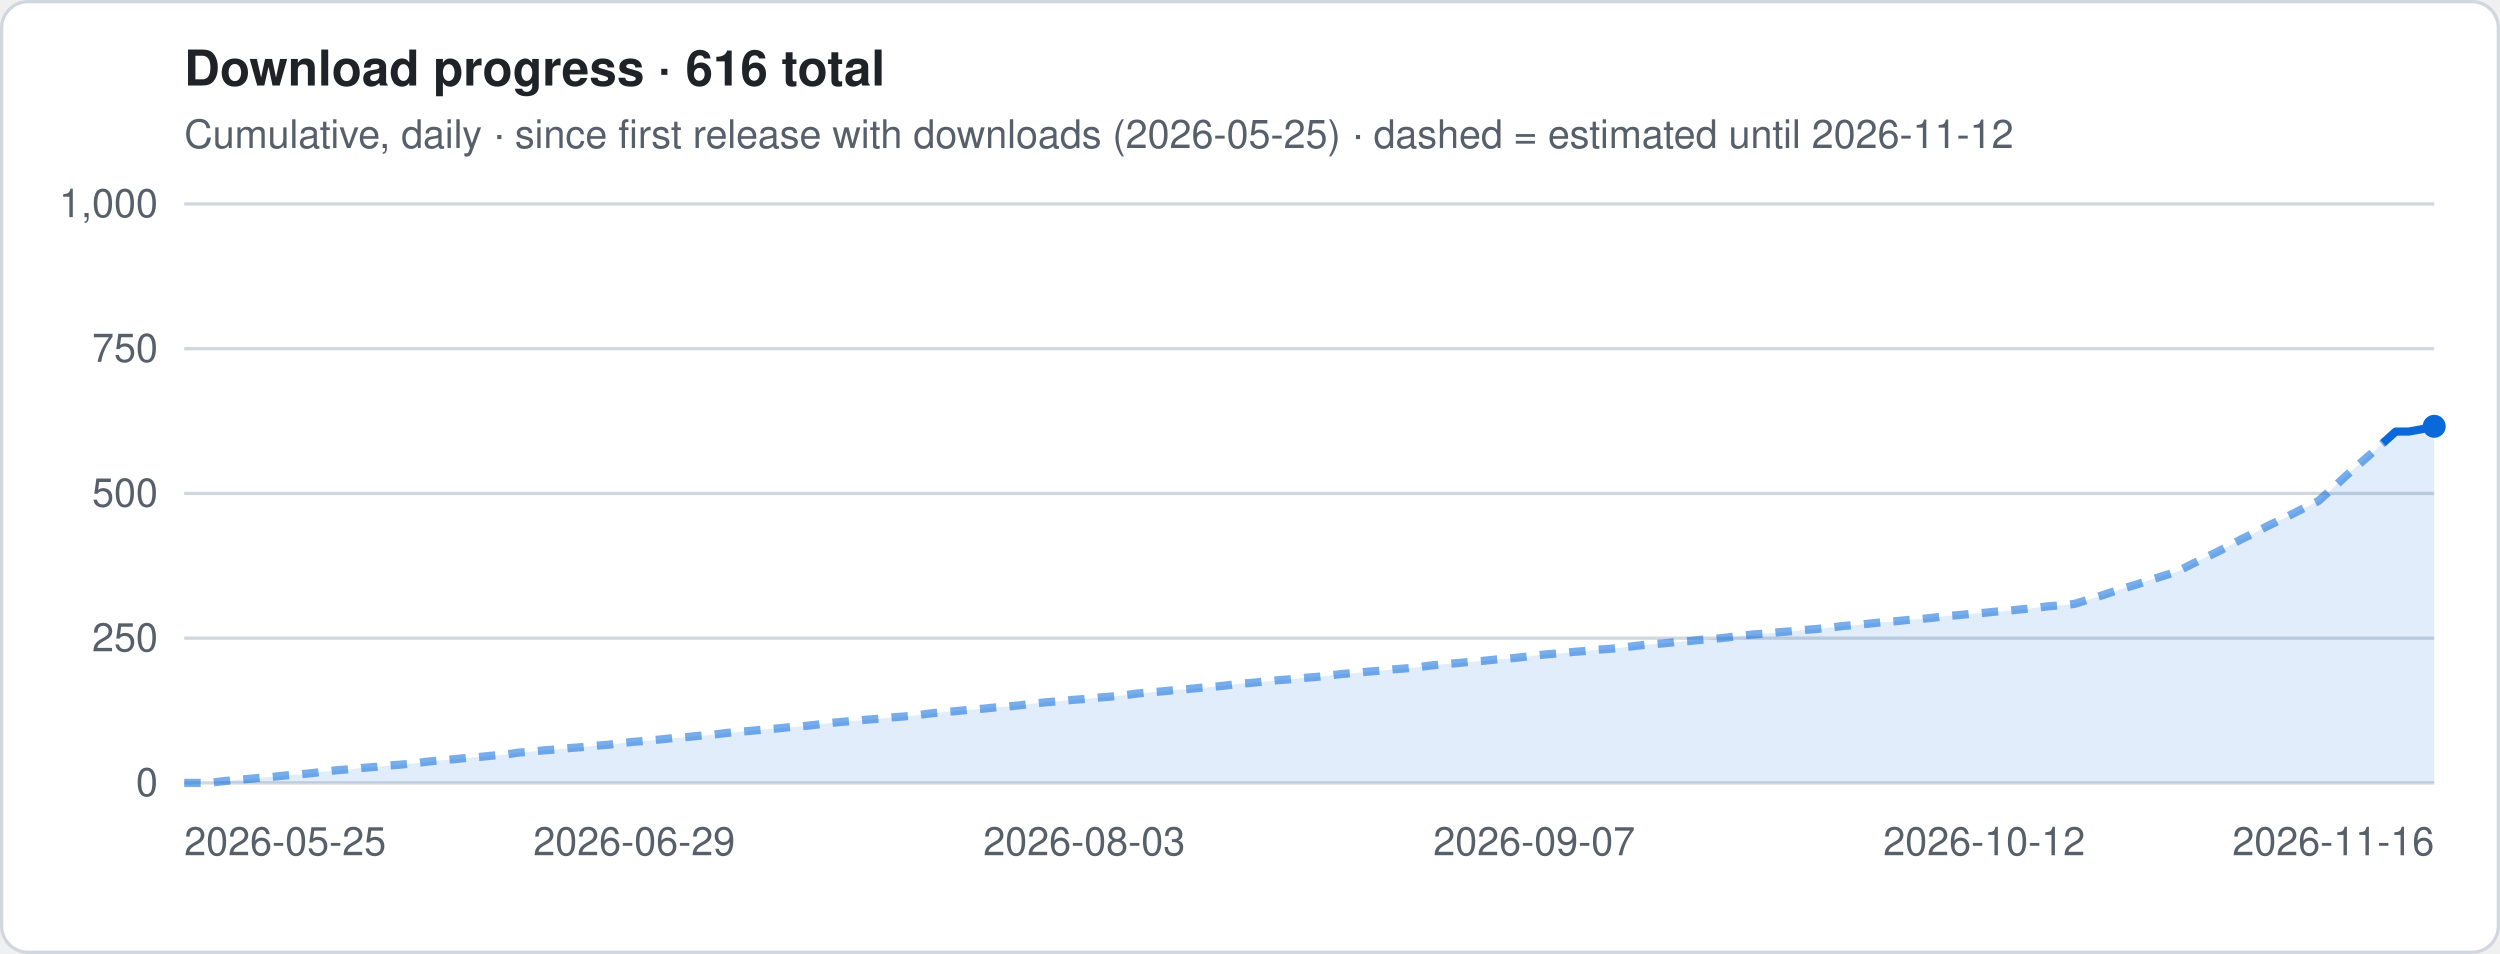
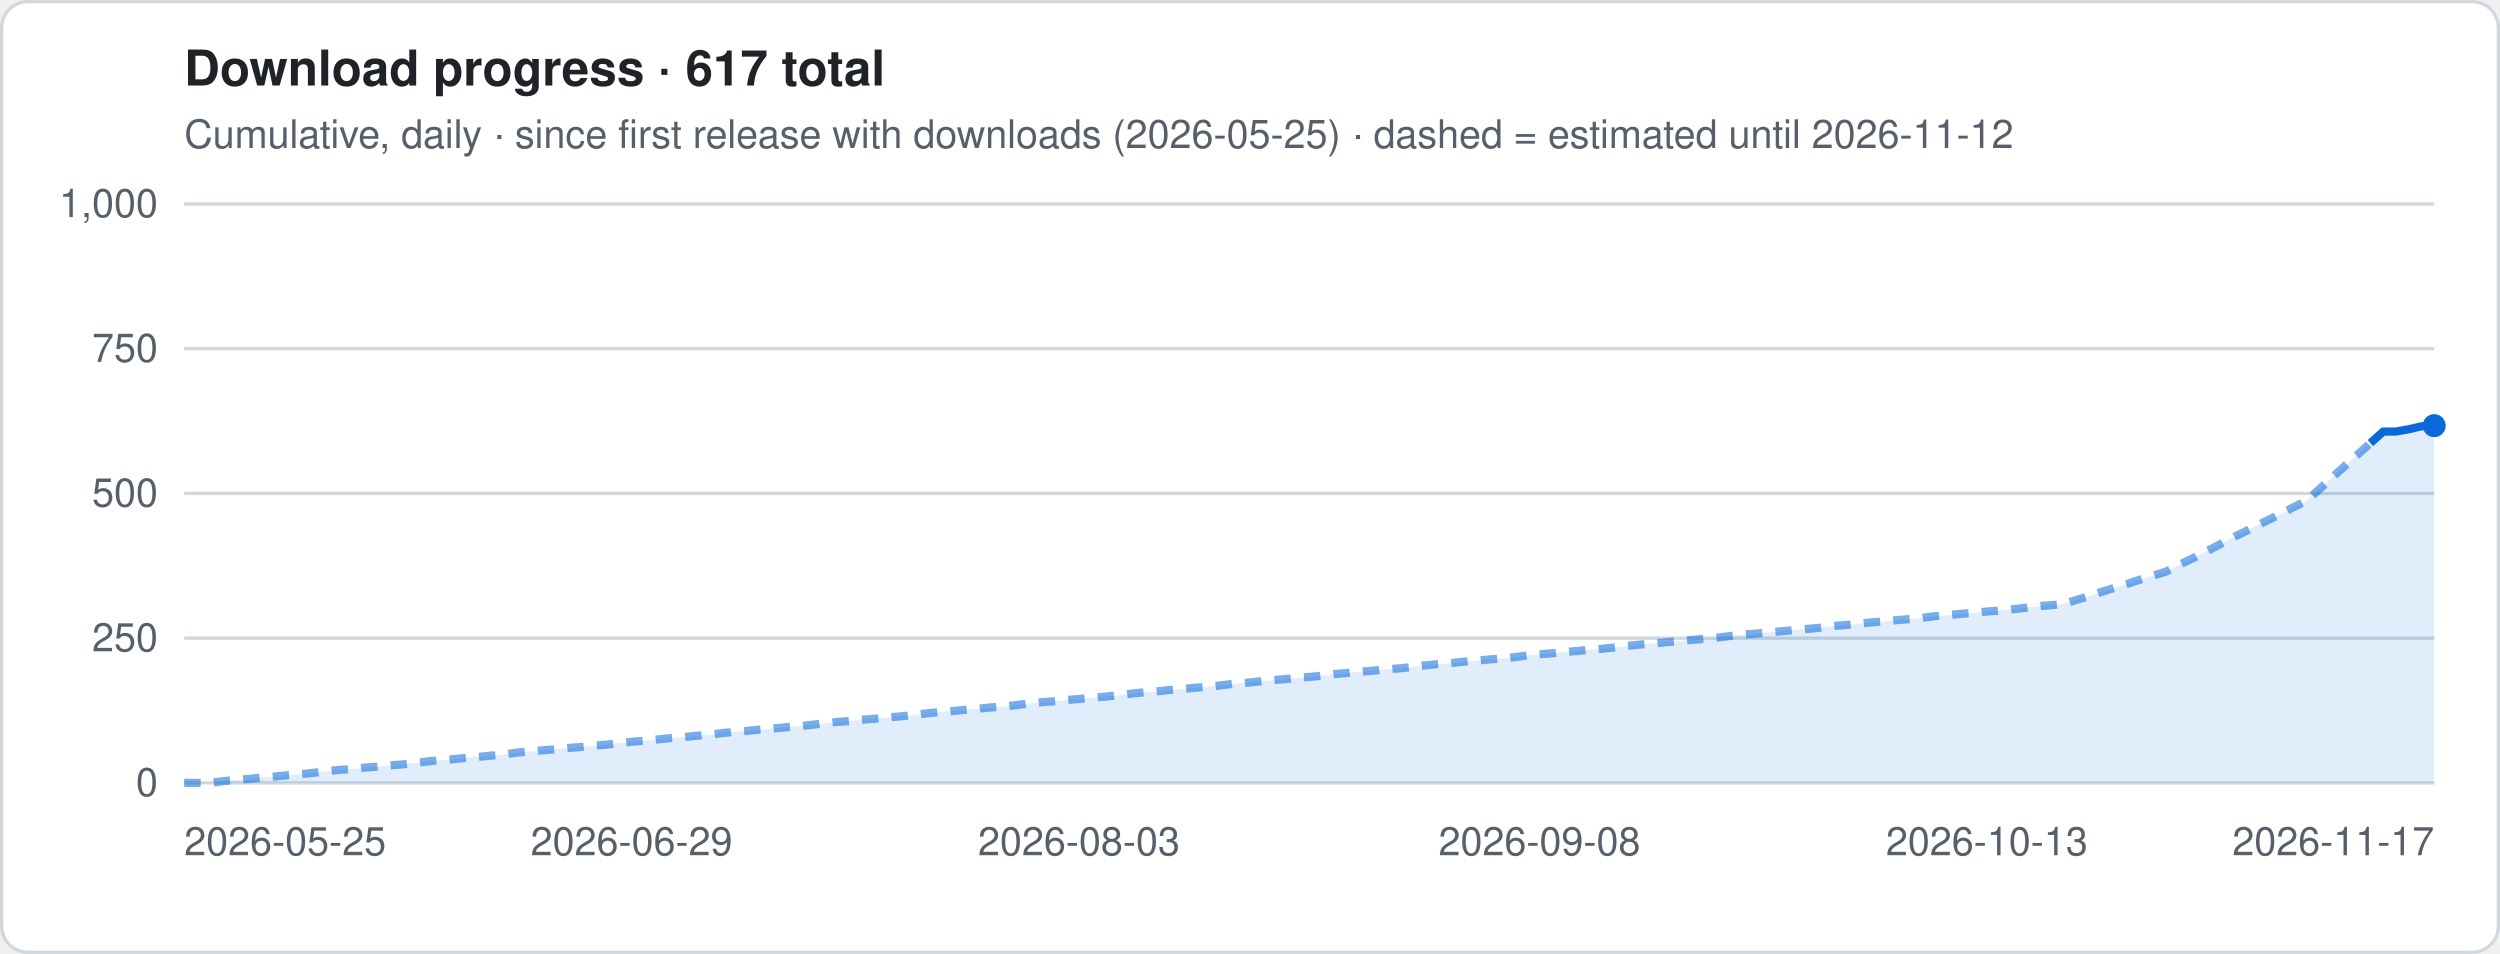
- <svg xmlns="http://www.w3.org/2000/svg" viewBox="0 0 760 290" width="760" height="290" role="img" aria-label="Download progress · 616 total">
+ <svg xmlns="http://www.w3.org/2000/svg" viewBox="0 0 760 290" width="760" height="290" role="img" aria-label="Download progress · 617 total">
  <style>
.t{font:12px -apple-system,Segoe UI,Helvetica,Arial,sans-serif;fill:#57606a}.h{font:600 15px -apple-system,Segoe UI,Helvetica,Arial,sans-serif;fill:#1f2328}
.g{stroke:#d0d7de;stroke-width:1}.ln{stroke:#0969da;stroke-width:2.5;stroke-linejoin:round;fill:none}
.es{stroke:#0969da;stroke-width:2.5;stroke-dasharray:5 4;opacity:.55;fill:none}
.a{fill:#0969da;opacity:.12}.b{fill:#0969da}.bg{fill:#fff;stroke:#d0d7de}
@media (prefers-color-scheme:dark){.t{fill:#9198a1}.h{fill:#f0f6fc}.g{stroke:#3d444d}.ln,.es{stroke:#4493f8}.a,.b{fill:#4493f8}.bg{fill:#0d1117;stroke:#3d444d}}
</style>
  <rect x=".5" y=".5" width="759" height="289" rx="8" class="bg" />
-   <text x="56" y="26" class="h">Download progress · 616 total</text>
+   <text x="56" y="26" class="h">Download progress · 617 total</text>
  <text x="56" y="45" class="t">Cumulative, daily · since first release with downloads (2026-05-25) · dashed = estimated until 2026-11-12</text>
  <line x1="56" x2="740" y1="238.0" y2="238.0" class="g" />
  <text x="48" y="242.0" class="t" text-anchor="end">0</text>
  <line x1="56" x2="740" y1="194.0" y2="194.0" class="g" />
  <text x="48" y="198.0" class="t" text-anchor="end">250</text>
  <line x1="56" x2="740" y1="150.0" y2="150.0" class="g" />
  <text x="48" y="154.0" class="t" text-anchor="end">500</text>
  <line x1="56" x2="740" y1="106.0" y2="106.0" class="g" />
  <text x="48" y="110.0" class="t" text-anchor="end">750</text>
  <line x1="56" x2="740" y1="62.0" y2="62.0" class="g" />
  <text x="48" y="66.0" class="t" text-anchor="end">1,000</text>
-   <polygon points="56.0,238 56.0,238.0 59.9,238.0 63.8,238.0 67.7,237.5 71.6,237.1 75.5,236.8 79.5,236.4 83.4,236.1 87.3,235.7 91.2,235.4 95.1,235.0 99.0,234.5 102.9,234.1 106.8,233.8 110.7,233.4 114.6,233.1 118.5,232.7 122.4,232.4 126.4,232.0 130.3,231.5 134.2,231.1 138.1,230.8 142.0,230.4 145.9,230.1 149.8,229.7 153.7,229.4 157.6,228.8 161.5,228.5 165.4,228.1 169.3,227.8 173.3,227.4 177.2,227.1 181.1,226.7 185.0,226.4 188.9,225.9 192.8,225.5 196.7,225.2 200.6,224.8 204.5,224.4 208.4,224.1 212.3,223.7 216.3,223.4 220.2,222.9 224.1,222.5 228.0,222.2 231.9,221.8 235.8,221.5 239.7,221.1 243.6,220.8 247.5,220.4 251.4,219.9 255.3,219.5 259.2,219.2 263.2,218.8 267.1,218.5 271.0,218.1 274.9,217.8 278.8,217.4 282.7,216.9 286.6,216.5 290.5,216.2 294.4,215.8 298.3,215.5 302.2,215.1 306.1,214.8 310.1,214.4 314.0,213.9 317.9,213.5 321.8,213.2 325.7,212.8 329.6,212.5 333.5,212.1 337.4,211.8 341.3,211.4 345.2,210.9 349.1,210.5 353.1,210.2 357.0,209.8 360.9,209.5 364.8,209.1 368.7,208.8 372.6,208.4 376.5,207.9 380.4,207.6 384.3,207.2 388.2,206.8 392.1,206.5 396.0,206.1 400.0,205.8 403.9,205.4 407.8,204.9 411.7,204.6 415.6,204.2 419.5,203.9 423.4,203.5 427.3,203.2 431.2,202.8 435.1,202.3 439.0,201.9 442.9,201.6 446.9,201.2 450.8,200.9 454.7,200.5 458.6,200.2 462.5,199.8 466.4,199.3 470.3,198.9 474.2,198.6 478.1,198.2 482.0,197.9 485.9,197.5 489.9,197.2 493.8,196.8 497.7,196.3 501.6,195.9 505.5,195.6 509.4,195.2 513.3,194.9 517.2,194.5 521.1,194.2 525.0,193.8 528.9,193.3 532.8,192.9 536.8,192.6 540.7,192.2 544.6,191.9 548.5,191.5 552.4,191.2 556.3,190.8 560.2,190.3 564.1,190.0 568.0,189.6 571.9,189.2 575.8,188.9 579.7,188.5 583.7,188.2 587.6,187.8 591.5,187.3 595.4,187.0 599.3,186.6 603.2,186.3 607.1,185.9 611.0,185.6 614.9,185.2 618.8,184.8 622.7,184.3 626.7,184.0 630.6,183.6 634.5,182.4 638.4,181.2 642.3,179.9 646.2,178.7 650.1,177.5 654.0,176.2 657.9,175.0 661.8,173.8 665.7,171.8 669.6,169.9 673.6,168.0 677.5,166.0 681.4,163.9 685.3,162.0 689.2,160.0 693.1,158.1 697.0,156.2 700.9,154.2 704.8,152.3 708.7,148.8 712.6,145.2 716.5,141.7 720.5,138.2 724.4,134.7 728.3,131.2 732.2,131.2 736.1,130.5 740.0,129.6 740.0,238" class="a" />
-   <polyline points="56.0,238.0 59.9,238.0 63.8,238.0 67.7,237.5 71.6,237.1 75.5,236.8 79.5,236.4 83.4,236.1 87.3,235.7 91.2,235.4 95.1,235.0 99.0,234.5 102.9,234.1 106.8,233.8 110.7,233.4 114.6,233.1 118.5,232.7 122.4,232.4 126.4,232.0 130.3,231.5 134.2,231.1 138.1,230.8 142.0,230.4 145.9,230.1 149.8,229.7 153.7,229.4 157.6,228.8 161.5,228.5 165.4,228.1 169.3,227.8 173.3,227.4 177.2,227.1 181.1,226.7 185.0,226.4 188.9,225.9 192.8,225.5 196.7,225.2 200.6,224.8 204.5,224.4 208.4,224.1 212.3,223.7 216.3,223.4 220.2,222.9 224.1,222.5 228.0,222.2 231.9,221.8 235.8,221.5 239.7,221.1 243.6,220.8 247.5,220.4 251.4,219.9 255.3,219.5 259.2,219.2 263.2,218.8 267.1,218.5 271.0,218.1 274.9,217.8 278.8,217.4 282.7,216.9 286.6,216.5 290.5,216.2 294.4,215.8 298.3,215.5 302.2,215.1 306.1,214.8 310.1,214.4 314.0,213.9 317.9,213.5 321.8,213.2 325.7,212.8 329.6,212.5 333.5,212.1 337.4,211.8 341.3,211.4 345.2,210.9 349.1,210.5 353.1,210.2 357.0,209.8 360.9,209.5 364.8,209.1 368.7,208.8 372.6,208.4 376.5,207.9 380.4,207.6 384.3,207.2 388.2,206.8 392.1,206.5 396.0,206.1 400.0,205.8 403.9,205.4 407.8,204.9 411.7,204.6 415.6,204.2 419.5,203.9 423.4,203.5 427.3,203.2 431.2,202.8 435.1,202.3 439.0,201.9 442.9,201.6 446.9,201.2 450.8,200.9 454.7,200.5 458.6,200.2 462.5,199.8 466.4,199.3 470.3,198.9 474.2,198.6 478.1,198.2 482.0,197.9 485.9,197.5 489.9,197.2 493.8,196.8 497.7,196.3 501.6,195.9 505.5,195.6 509.4,195.2 513.3,194.9 517.2,194.5 521.1,194.2 525.0,193.8 528.9,193.3 532.8,192.9 536.8,192.6 540.7,192.2 544.6,191.9 548.5,191.5 552.4,191.2 556.3,190.8 560.2,190.3 564.1,190.0 568.0,189.6 571.9,189.2 575.8,188.9 579.7,188.5 583.7,188.2 587.6,187.8 591.5,187.3 595.4,187.0 599.3,186.6 603.2,186.3 607.1,185.9 611.0,185.6 614.9,185.2 618.8,184.8 622.7,184.3 626.7,184.0 630.6,183.6 634.5,182.4 638.4,181.2 642.3,179.9 646.2,178.7 650.1,177.5 654.0,176.2 657.9,175.0 661.8,173.8 665.7,171.8 669.6,169.9 673.6,168.0 677.5,166.0 681.4,163.9 685.3,162.0 689.2,160.0 693.1,158.1 697.0,156.2 700.9,154.2 704.8,152.3 708.7,148.8 712.6,145.2 716.5,141.7 720.5,138.2 724.4,134.7" class="es" />
-   <polyline points="724.4,134.7 728.3,131.2 732.2,131.2 736.1,130.5 740.0,129.6" class="ln" />
-   <circle cx="740.0" cy="129.6" r="3.5" class="b" />
+   <polygon points="56.0,238 56.0,238.0 59.9,238.0 63.8,238.0 67.7,237.5 71.5,237.1 75.4,236.8 79.3,236.4 83.2,236.1 87.1,235.7 91.0,235.4 94.9,235.0 98.8,234.5 102.6,234.1 106.5,233.8 110.4,233.4 114.3,233.1 118.2,232.7 122.1,232.4 126.0,232.0 129.8,231.5 133.7,231.1 137.6,230.8 141.5,230.4 145.4,230.1 149.3,229.7 153.2,229.4 157.0,228.8 160.9,228.5 164.8,228.1 168.7,227.8 172.6,227.4 176.5,227.1 180.4,226.7 184.2,226.4 188.1,225.9 192.0,225.5 195.9,225.2 199.8,224.8 203.7,224.4 207.6,224.1 211.5,223.7 215.3,223.4 219.2,222.9 223.1,222.5 227.0,222.2 230.9,221.8 234.8,221.5 238.7,221.1 242.5,220.8 246.4,220.4 250.3,219.9 254.2,219.5 258.1,219.2 262.0,218.8 265.9,218.5 269.8,218.1 273.6,217.8 277.5,217.4 281.4,216.9 285.3,216.5 289.2,216.2 293.1,215.8 297.0,215.5 300.8,215.1 304.7,214.8 308.6,214.4 312.5,213.9 316.4,213.5 320.3,213.2 324.2,212.8 328.0,212.5 331.9,212.1 335.8,211.8 339.7,211.4 343.6,210.9 347.5,210.5 351.4,210.2 355.2,209.8 359.1,209.5 363.0,209.1 366.9,208.8 370.8,208.4 374.7,207.9 378.6,207.6 382.5,207.2 386.3,206.8 390.2,206.5 394.1,206.1 398.0,205.8 401.9,205.4 405.8,204.9 409.7,204.6 413.5,204.2 417.4,203.9 421.3,203.5 425.2,203.2 429.1,202.8 433.0,202.3 436.9,201.9 440.8,201.6 444.6,201.2 448.5,200.9 452.4,200.5 456.3,200.2 460.2,199.8 464.1,199.3 468.0,198.9 471.8,198.6 475.7,198.2 479.6,197.9 483.5,197.5 487.4,197.2 491.3,196.8 495.2,196.3 499.0,195.9 502.9,195.6 506.8,195.2 510.7,194.9 514.6,194.5 518.5,194.2 522.4,193.8 526.2,193.3 530.1,192.9 534.0,192.6 537.9,192.2 541.8,191.9 545.7,191.5 549.6,191.2 553.5,190.8 557.3,190.3 561.2,190.0 565.1,189.6 569.0,189.2 572.9,188.9 576.8,188.5 580.7,188.2 584.5,187.8 588.4,187.3 592.3,187.0 596.2,186.6 600.1,186.3 604.0,185.9 607.9,185.6 611.8,185.2 615.6,184.8 619.5,184.3 623.4,184.0 627.3,183.6 631.2,182.4 635.1,181.2 639.0,179.9 642.8,178.7 646.7,177.5 650.6,176.2 654.5,175.0 658.4,173.8 662.3,171.8 666.2,169.9 670.0,168.0 673.9,166.0 677.8,163.9 681.7,162.0 685.6,160.0 689.5,158.1 693.4,156.2 697.2,154.2 701.1,152.3 705.0,148.8 708.9,145.2 712.8,141.7 716.7,138.2 720.6,134.7 724.5,131.2 728.3,131.2 732.2,130.5 736.1,129.6 740.0,129.4 740.0,238" class="a" />
+   <polyline points="56.0,238.0 59.9,238.0 63.8,238.0 67.7,237.5 71.5,237.1 75.4,236.8 79.3,236.4 83.2,236.1 87.1,235.7 91.0,235.4 94.9,235.0 98.8,234.5 102.6,234.1 106.5,233.8 110.4,233.4 114.3,233.1 118.2,232.7 122.1,232.4 126.0,232.0 129.8,231.5 133.7,231.1 137.6,230.8 141.5,230.4 145.4,230.1 149.3,229.7 153.2,229.4 157.0,228.8 160.9,228.5 164.8,228.1 168.7,227.8 172.6,227.4 176.5,227.1 180.4,226.7 184.2,226.4 188.1,225.9 192.0,225.5 195.9,225.2 199.8,224.8 203.7,224.4 207.6,224.1 211.5,223.7 215.3,223.4 219.2,222.9 223.1,222.5 227.0,222.2 230.9,221.8 234.8,221.5 238.7,221.1 242.5,220.8 246.4,220.4 250.3,219.9 254.2,219.5 258.1,219.2 262.0,218.8 265.9,218.5 269.8,218.1 273.6,217.8 277.5,217.4 281.4,216.9 285.3,216.5 289.2,216.2 293.1,215.8 297.0,215.5 300.8,215.1 304.7,214.8 308.6,214.4 312.5,213.9 316.4,213.5 320.3,213.2 324.2,212.8 328.0,212.5 331.9,212.1 335.8,211.8 339.7,211.4 343.6,210.9 347.5,210.5 351.4,210.2 355.2,209.8 359.1,209.5 363.0,209.1 366.9,208.8 370.8,208.4 374.7,207.9 378.6,207.6 382.5,207.2 386.3,206.8 390.2,206.5 394.1,206.1 398.0,205.8 401.9,205.4 405.8,204.9 409.7,204.6 413.5,204.2 417.4,203.9 421.3,203.5 425.2,203.2 429.1,202.8 433.0,202.3 436.9,201.9 440.8,201.6 444.6,201.2 448.5,200.9 452.4,200.5 456.3,200.2 460.2,199.8 464.1,199.3 468.0,198.9 471.8,198.6 475.7,198.2 479.6,197.9 483.5,197.5 487.4,197.2 491.3,196.8 495.2,196.3 499.0,195.9 502.9,195.6 506.8,195.2 510.7,194.9 514.6,194.5 518.5,194.2 522.4,193.8 526.2,193.3 530.1,192.9 534.0,192.6 537.9,192.2 541.8,191.9 545.7,191.5 549.6,191.2 553.5,190.8 557.3,190.3 561.2,190.0 565.1,189.6 569.0,189.2 572.9,188.9 576.8,188.5 580.7,188.2 584.5,187.8 588.4,187.3 592.3,187.0 596.2,186.6 600.1,186.3 604.0,185.9 607.9,185.6 611.8,185.2 615.6,184.8 619.5,184.3 623.4,184.0 627.3,183.6 631.2,182.4 635.1,181.2 639.0,179.9 642.8,178.7 646.7,177.5 650.6,176.2 654.5,175.0 658.4,173.8 662.3,171.8 666.2,169.9 670.0,168.0 673.9,166.0 677.8,163.9 681.7,162.0 685.6,160.0 689.5,158.1 693.4,156.2 697.2,154.2 701.1,152.3 705.0,148.8 708.9,145.2 712.8,141.7 716.7,138.2 720.6,134.7" class="es" />
+   <polyline points="720.6,134.7 724.5,131.2 728.3,131.2 732.2,130.5 736.1,129.6 740.0,129.4" class="ln" />
+   <circle cx="740.0" cy="129.4" r="3.5" class="b" />
  <text x="56.0" y="260" class="t" text-anchor="start">2026-05-25</text>
-   <text x="192.8" y="260" class="t" text-anchor="middle">2026-06-29</text>
-   <text x="329.6" y="260" class="t" text-anchor="middle">2026-08-03</text>
-   <text x="466.4" y="260" class="t" text-anchor="middle">2026-09-07</text>
-   <text x="603.2" y="260" class="t" text-anchor="middle">2026-10-12</text>
-   <text x="740.0" y="260" class="t" text-anchor="end">2026-11-16</text>
+   <text x="192.0" y="260" class="t" text-anchor="middle">2026-06-29</text>
+   <text x="328.0" y="260" class="t" text-anchor="middle">2026-08-03</text>
+   <text x="468.0" y="260" class="t" text-anchor="middle">2026-09-08</text>
+   <text x="604.0" y="260" class="t" text-anchor="middle">2026-10-13</text>
+   <text x="740.0" y="260" class="t" text-anchor="end">2026-11-17</text>
</svg>
